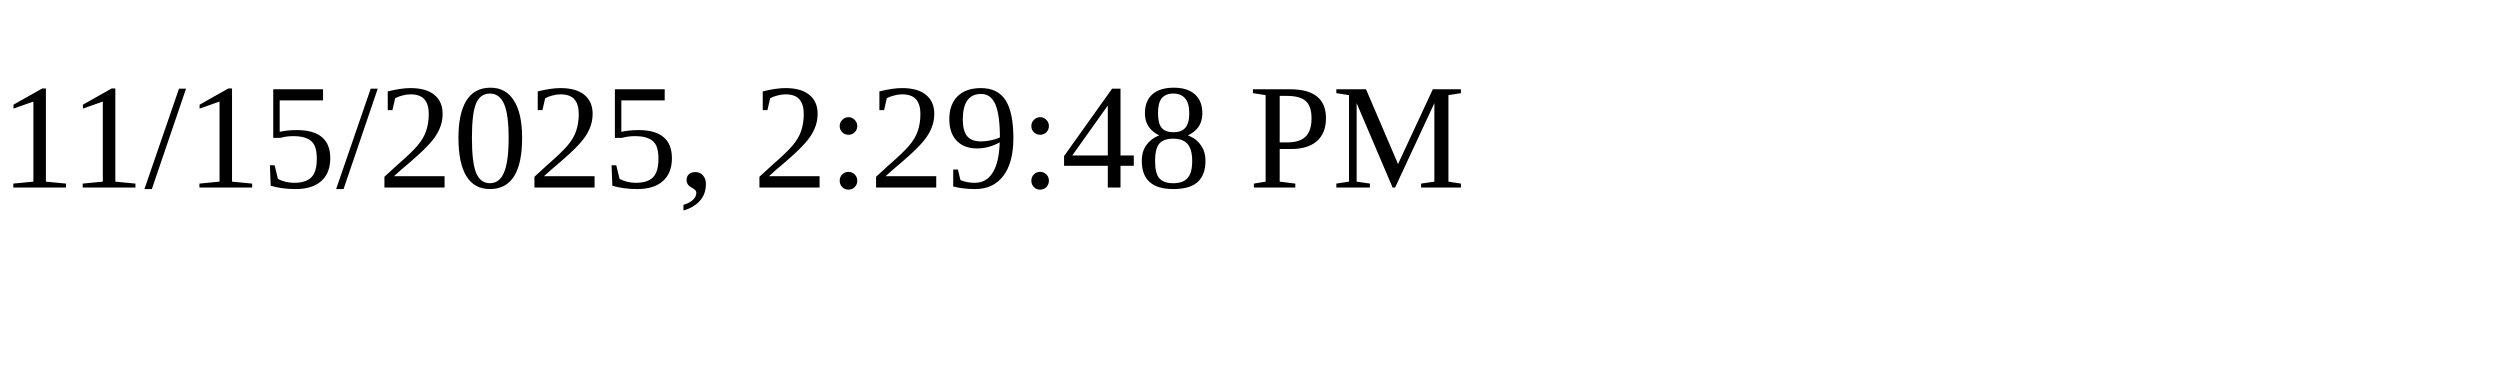
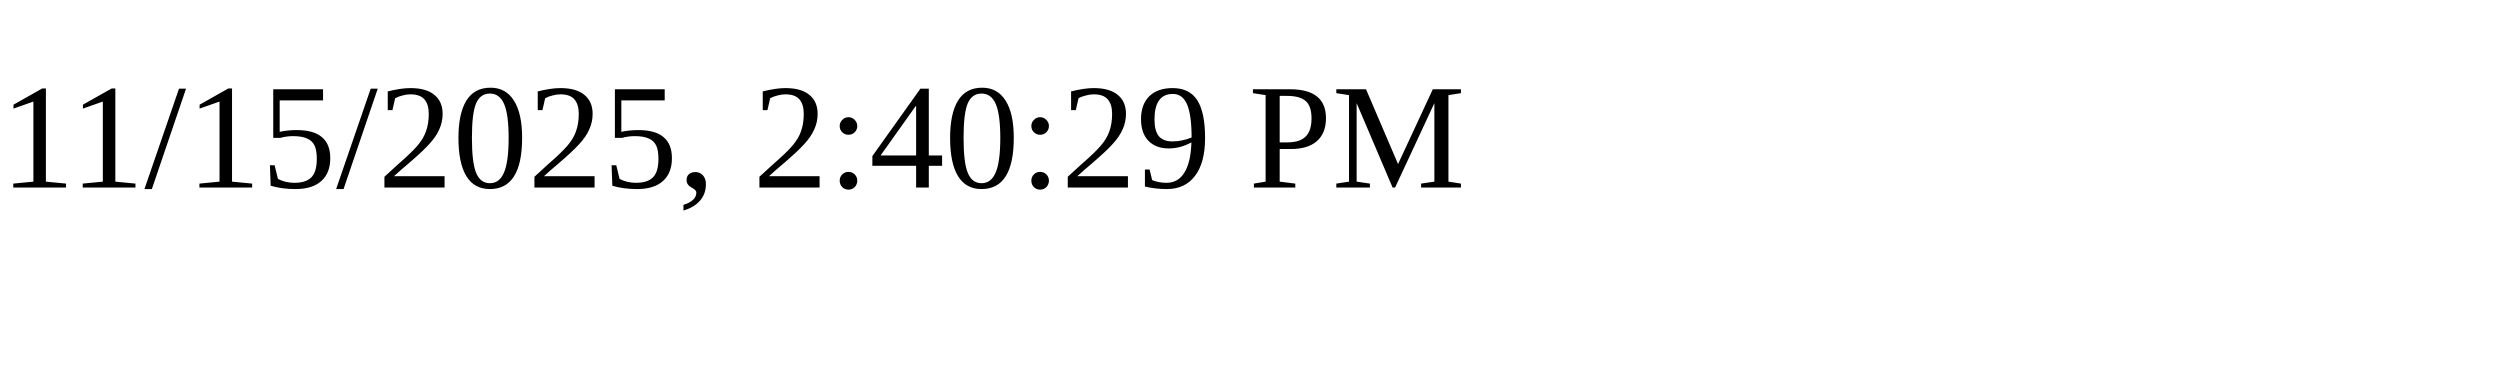
<svg xmlns="http://www.w3.org/2000/svg" height="30" width="200">
-   <text x="0" y="15">11/15/2025, 2:29:48 PM</text>
+   <text x="0" y="15">11/15/2025, 2:40:29 PM</text>
</svg>
